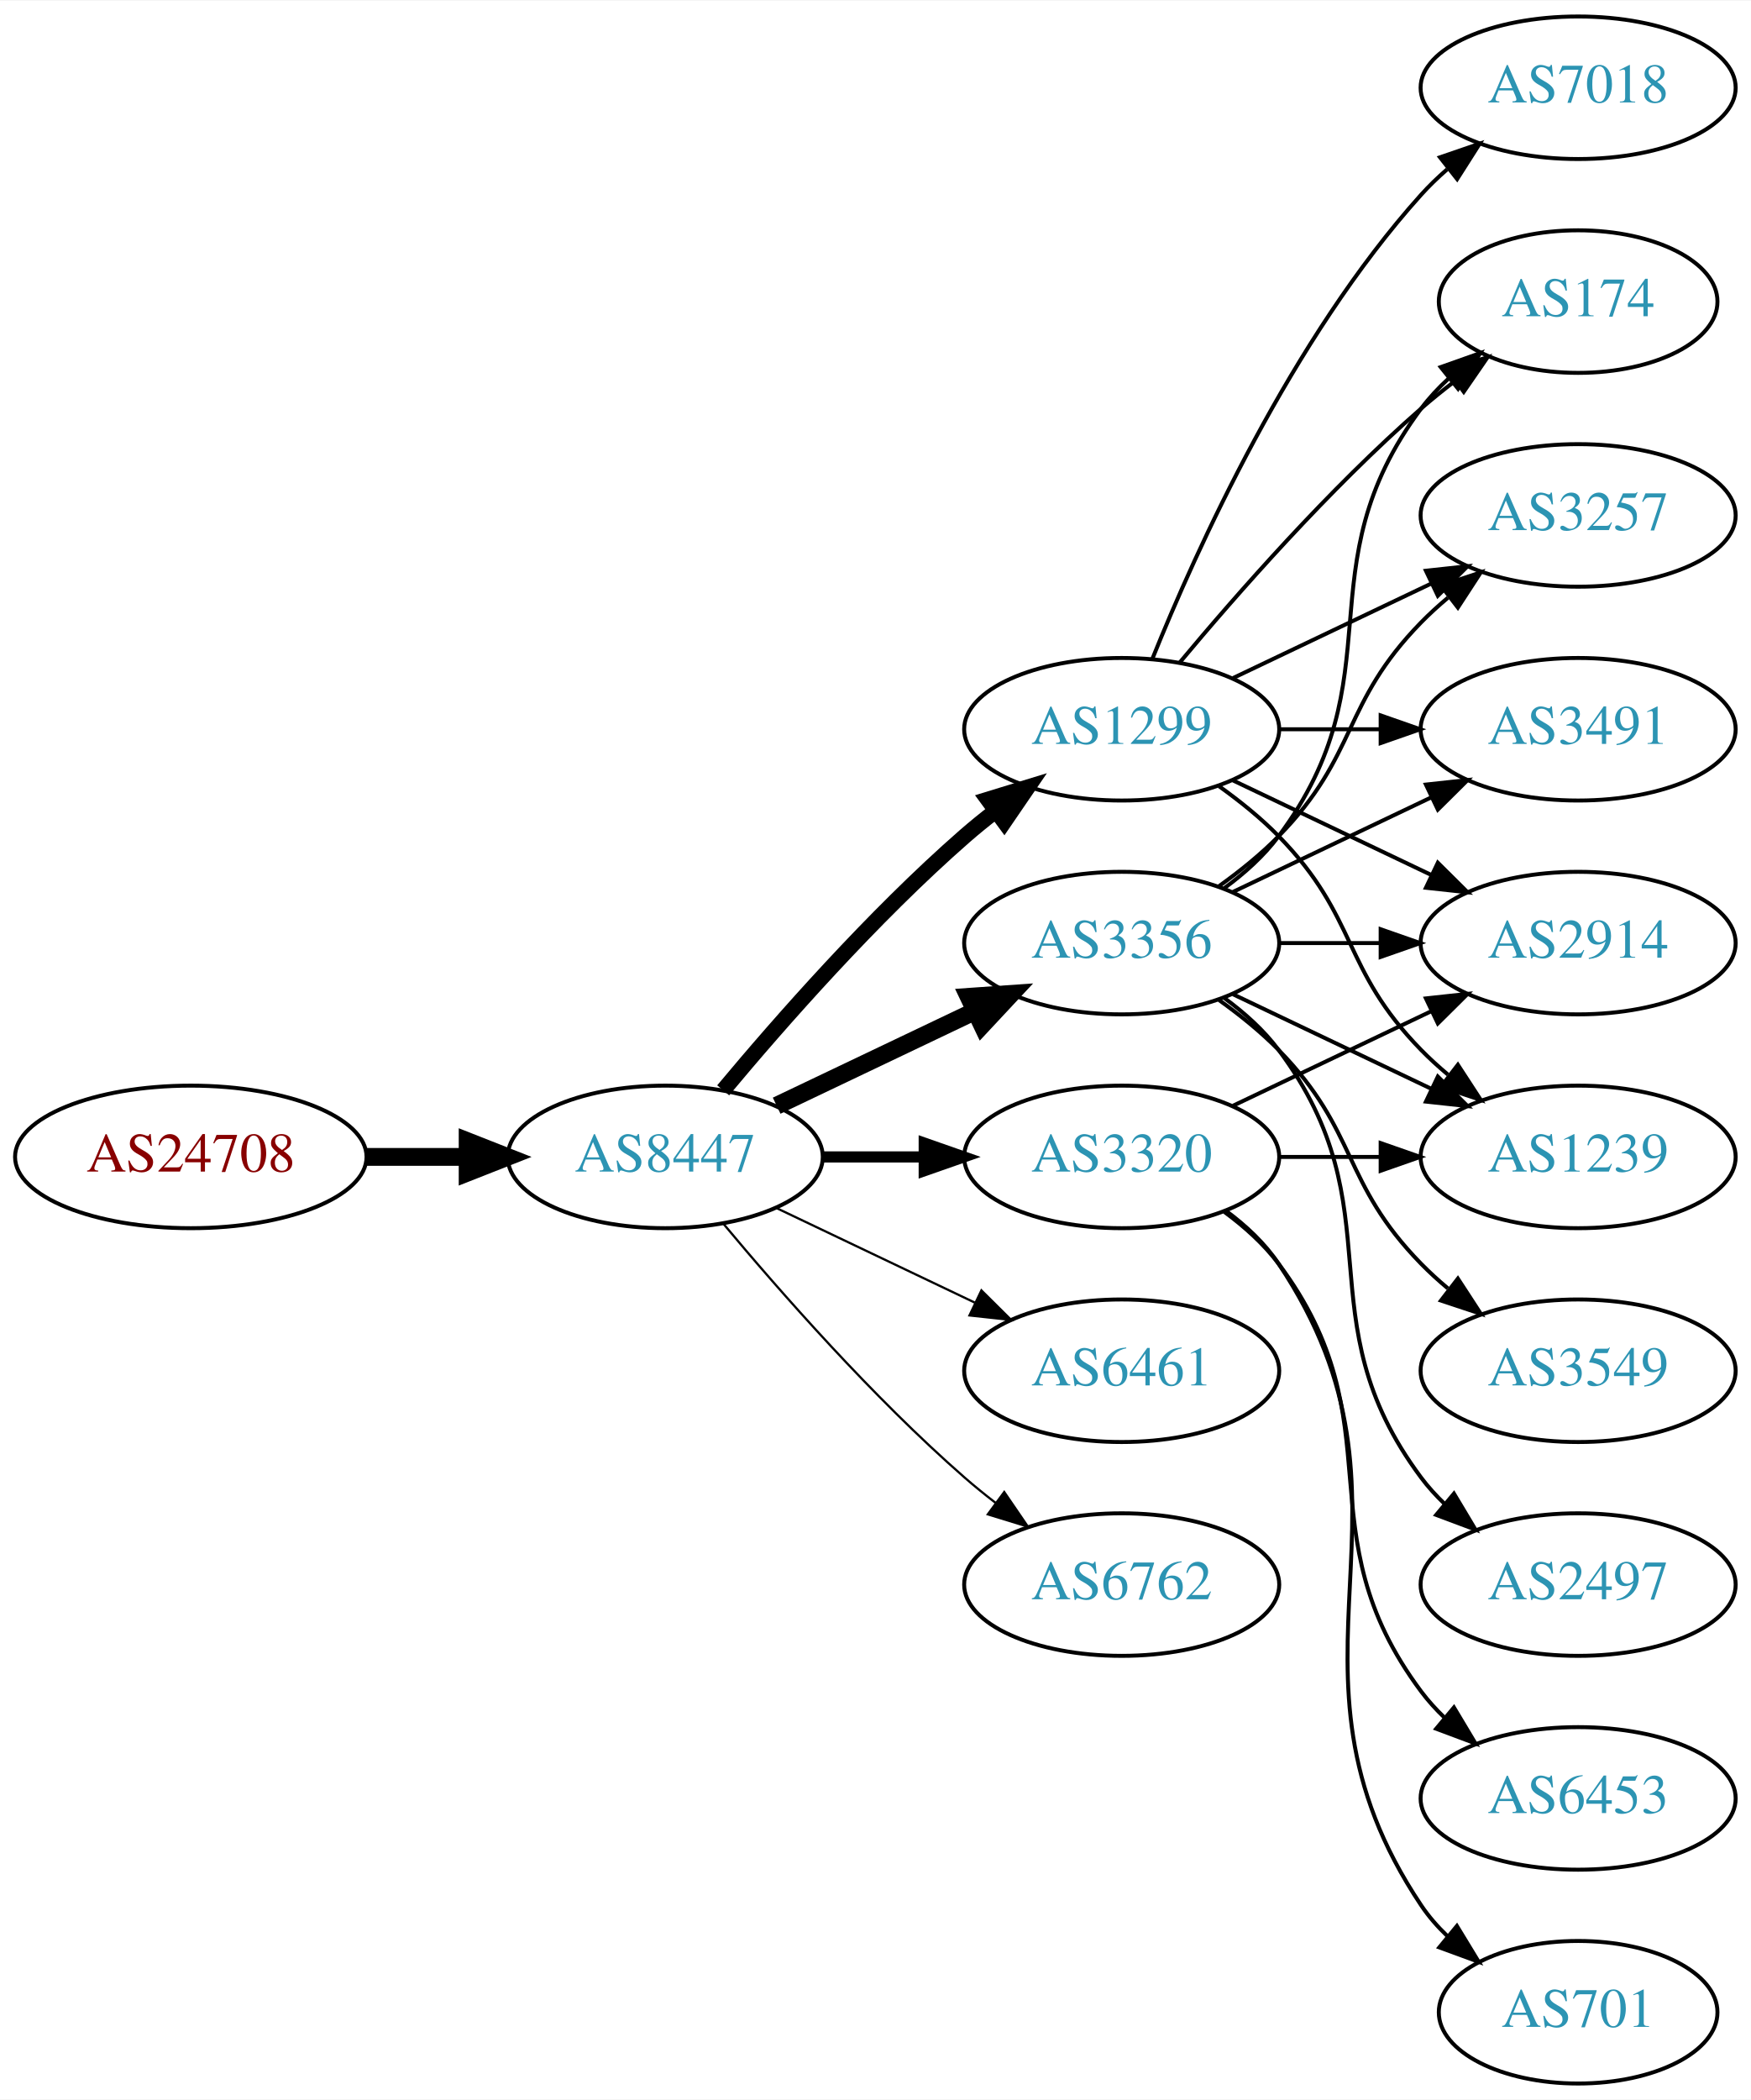
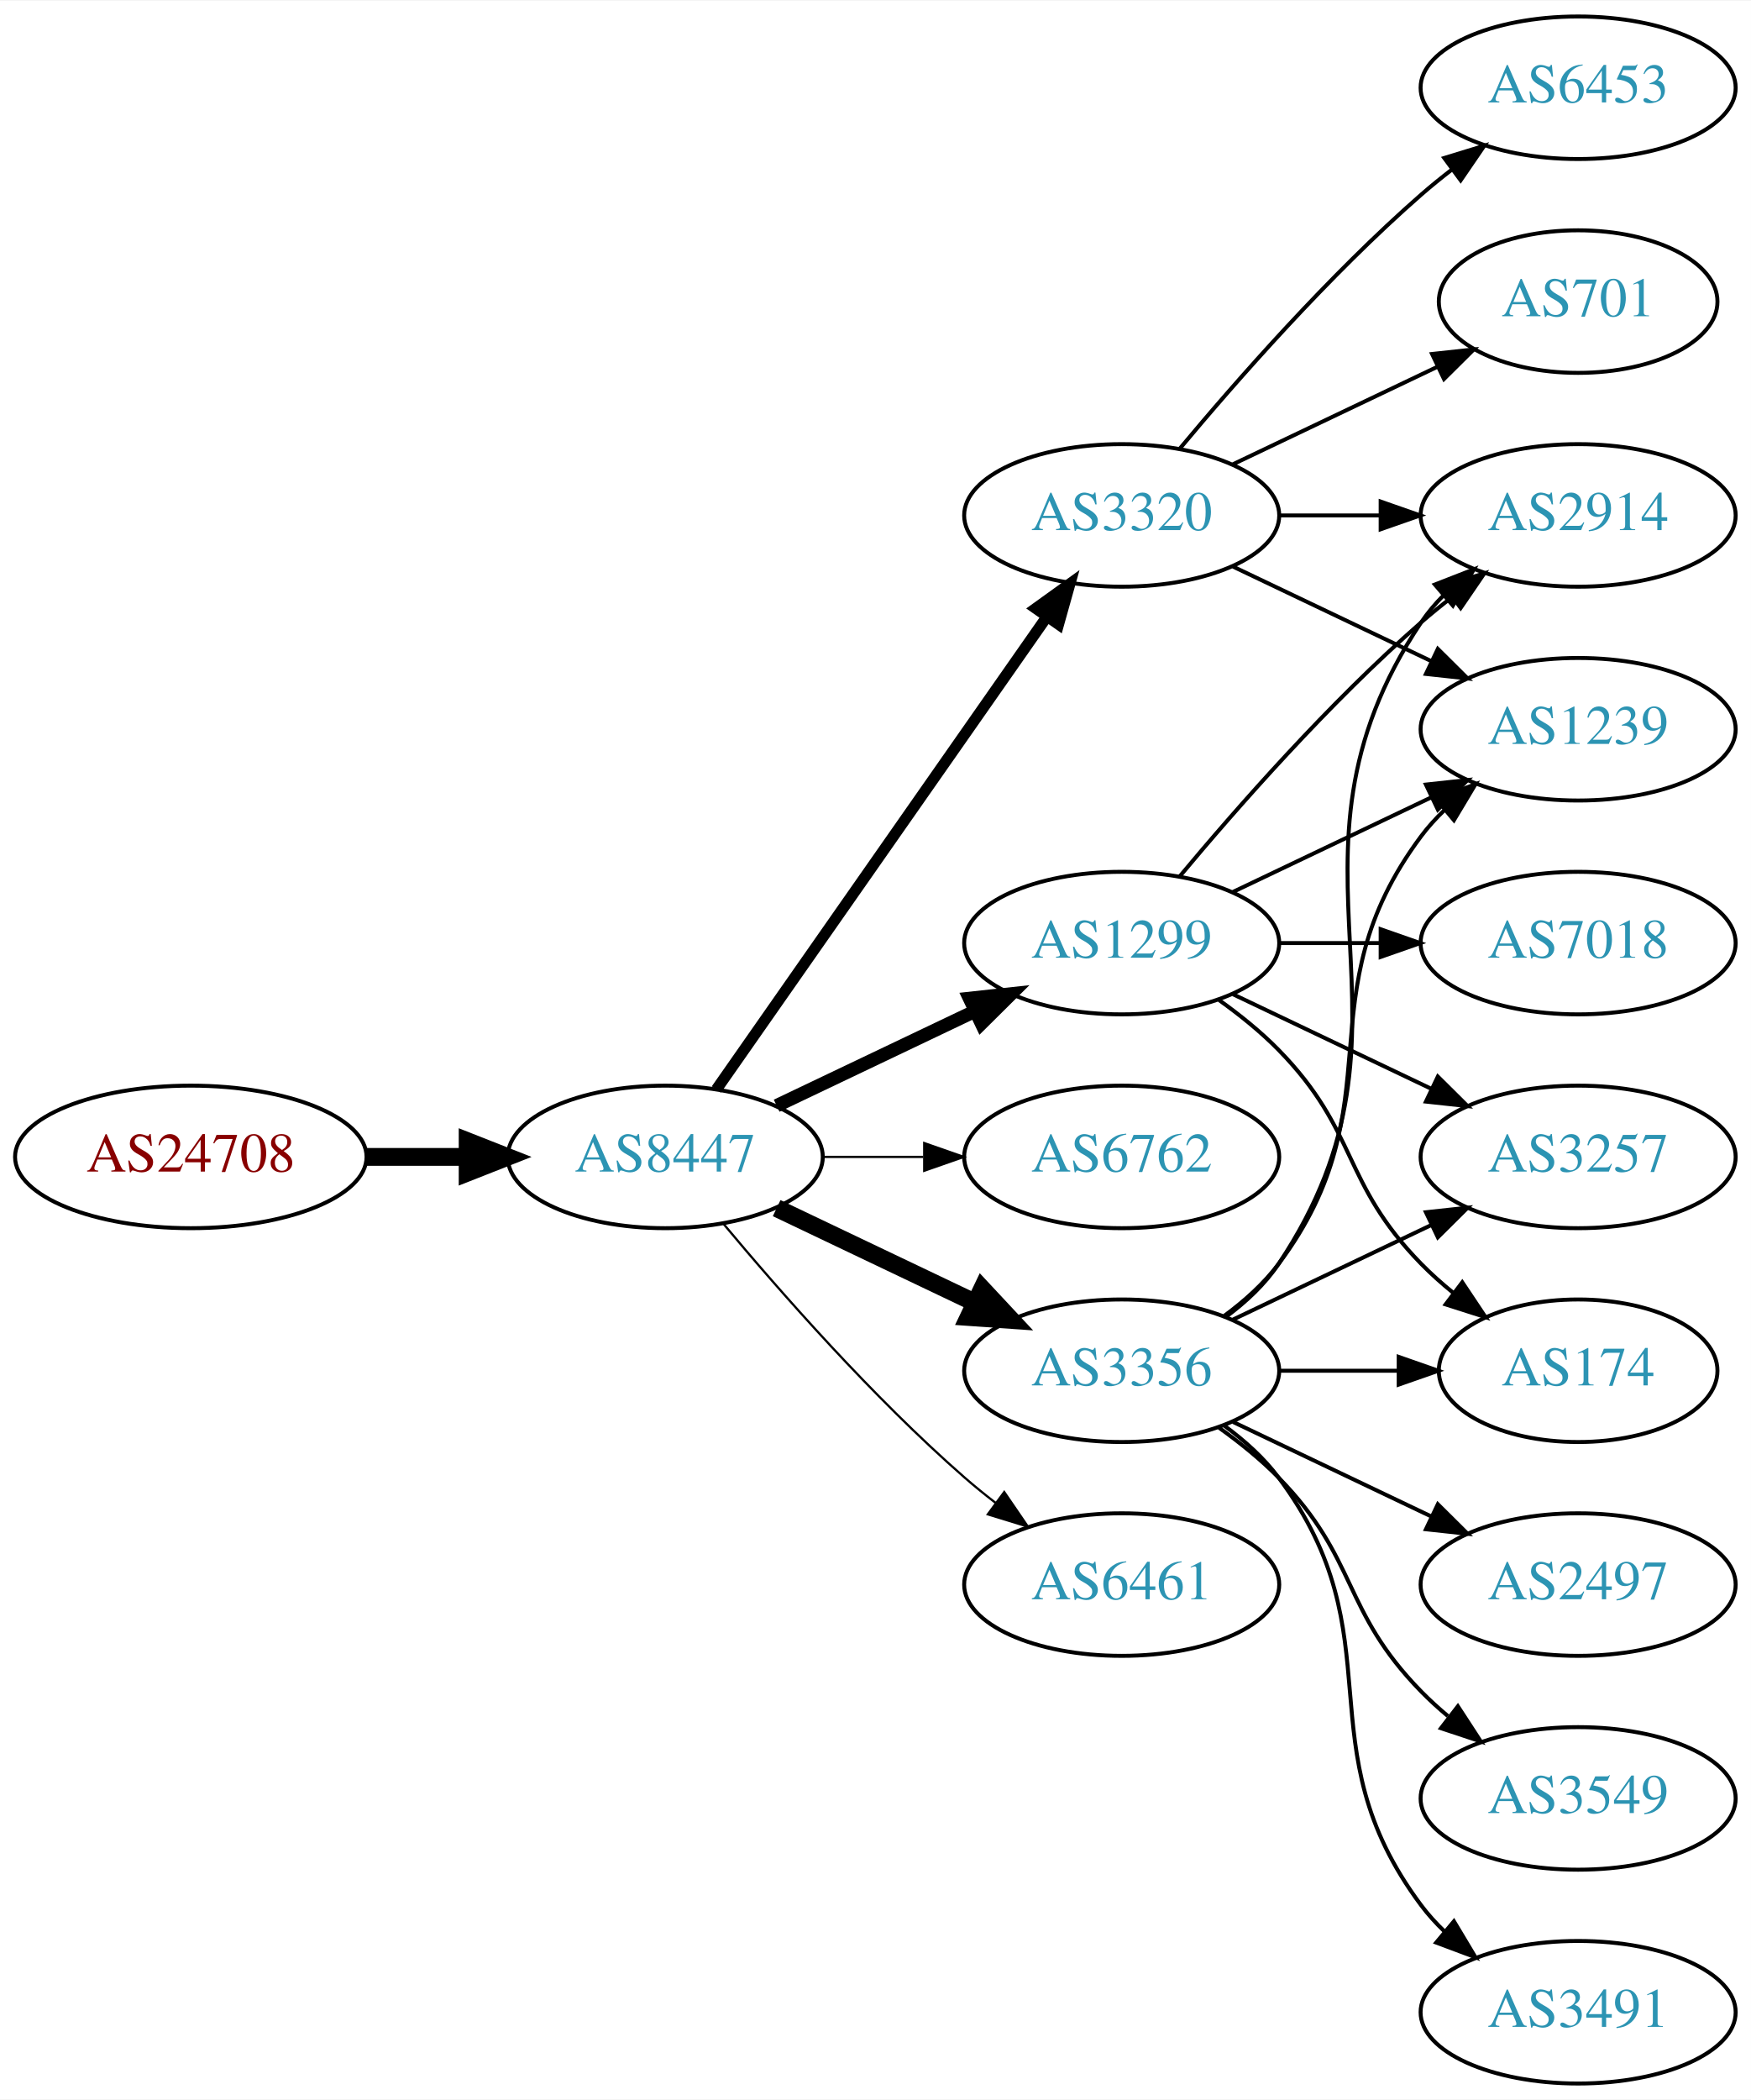
<svg xmlns="http://www.w3.org/2000/svg" xmlns:xlink="http://www.w3.org/1999/xlink" width="442pt" height="530pt" viewBox="0.00 0.00 442.27 530.00">
  <g id="graph0" class="graph" transform="scale(1 1) rotate(0) translate(4 526)">
    <polygon fill="white" stroke="none" points="-4,4 -4,-526 438.271,-526 438.271,4 -4,4" />
    <g id="node1" class="node">
      <g id="a_node1">
        <a xlink:href="/asn/24708" xlink:title="AS24708 ~ GRZ IT Center GmbH [AT]">
          <ellipse fill="#ffffff" stroke="black" cx="44.196" cy="-234" rx="44.393" ry="18" />
          <text text-anchor="middle" x="44.196" y="-230.3" font-family="Times,serif" font-size="14.00" fill="#880000">AS24708</text>
        </a>
      </g>
    </g>
    <g id="node2" class="node">
      <g id="a_node2">
        <a xlink:href="/asn/8447" xlink:title="AS8447 ~ A1 Telekom Austria AG [AT]">
          <ellipse fill="#ffffff" stroke="black" cx="164.039" cy="-234" rx="39.794" ry="18" />
          <text text-anchor="middle" x="164.039" y="-230.3" font-family="Times,serif" font-size="14.00" fill="#2c94b3">AS8447</text>
        </a>
      </g>
    </g>
    <g id="edge1" class="edge">
      <path fill="none" stroke="black" stroke-width="4.5" d="M88.407,-234C96.72,-234 105.482,-234 113.965,-234" />
      <polygon fill="black" stroke="black" stroke-width="4.5" points="114.123,-237.938 124.123,-234 114.123,-230.063 114.123,-237.938" />
    </g>
    <g id="node3" class="node">
      <g id="a_node3">
        <a xlink:href="/asn/1299" xlink:title="AS1299 ~ Telia Carrier [EU]">
-           <ellipse fill="#ffffff" stroke="black" cx="279.332" cy="-342" rx="39.794" ry="18" />
-           <text text-anchor="middle" x="279.332" y="-338.3" font-family="Times,serif" font-size="14.00" fill="#2c94b3">AS1299</text>
+           <ellipse fill="#ffffff" stroke="black" cx="279.332" cy="-288" rx="39.794" ry="18" />
+           <text text-anchor="middle" x="279.332" y="-284.3" font-family="Times,serif" font-size="14.00" fill="#2c94b3">AS1299</text>
        </a>
      </g>
    </g>
    <g id="edge2" class="edge">
-       <path fill="none" stroke="black" stroke-width="3.938" d="M178.669,-250.817C192.951,-267.929 216.498,-294.745 239.685,-315 242.151,-317.154 244.789,-319.294 247.487,-321.372" />
-       <polygon fill="black" stroke="black" stroke-width="3.938" points="245.512,-324.264 255.641,-327.37 249.66,-318.625 245.512,-324.264" />
+       <path fill="none" stroke="black" stroke-width="3.375" d="M192.175,-246.934C207.169,-254.081 225.99,-263.052 242.213,-270.785" />
+       <polygon fill="black" stroke="black" stroke-width="3.375" points="240.884,-274.028 251.417,-275.171 243.895,-267.709 240.884,-274.028" />
    </g>
    <g id="node4" class="node">
      <g id="a_node4">
-         <a xlink:href="/asn/3356" xlink:title="AS3356 ~ Level 3 Parent, LLC [US]">
-           <ellipse fill="#ffffff" stroke="black" cx="279.332" cy="-288" rx="39.794" ry="18" />
-           <text text-anchor="middle" x="279.332" y="-284.3" font-family="Times,serif" font-size="14.00" fill="#2c94b3">AS3356</text>
+         <a xlink:href="/asn/3320" xlink:title="AS3320 ~ DTAG [DE]">
+           <ellipse fill="#ffffff" stroke="black" cx="279.332" cy="-396" rx="39.794" ry="18" />
+           <text text-anchor="middle" x="279.332" y="-392.3" font-family="Times,serif" font-size="14.00" fill="#2c94b3">AS3320</text>
        </a>
      </g>
    </g>
    <g id="edge3" class="edge">
-       <path fill="none" stroke="black" stroke-width="4.5" d="M192.175,-246.934C207.169,-254.081 225.99,-263.052 242.213,-270.785" />
-       <polygon fill="black" stroke="black" stroke-width="4.5" points="240.695,-274.423 251.417,-275.171 244.084,-267.314 240.695,-274.423" />
+       <path fill="none" stroke="black" stroke-width="2.812" d="M176.949,-251.031C196.871,-279.517 237.06,-336.985 260.41,-370.374" />
+       <polygon fill="black" stroke="black" stroke-width="2.812" points="257.641,-372.521 266.24,-378.71 263.377,-368.509 257.641,-372.521" />
    </g>
    <g id="node5" class="node">
      <g id="a_node5">
-         <a xlink:href="/asn/3320" xlink:title="AS3320 ~ DTAG [DE]">
+         <a xlink:href="/asn/6762" xlink:title="AS6762 ~ TELECOM ITALIA SPARKLE S.p.A. [IT]">
          <ellipse fill="#ffffff" stroke="black" cx="279.332" cy="-234" rx="39.794" ry="18" />
-           <text text-anchor="middle" x="279.332" y="-230.3" font-family="Times,serif" font-size="14.00" fill="#2c94b3">AS3320</text>
+           <text text-anchor="middle" x="279.332" y="-230.3" font-family="Times,serif" font-size="14.00" fill="#2c94b3">AS6762</text>
        </a>
      </g>
    </g>
    <g id="edge4" class="edge">
-       <path fill="none" stroke="black" stroke-width="2.812" d="M203.711,-234C211.914,-234 220.678,-234 229.21,-234" />
-       <polygon fill="black" stroke="black" stroke-width="2.812" points="229.449,-237.5 239.449,-234 229.449,-230.5 229.449,-237.5" />
+       <path fill="none" stroke="black" stroke-width="0.562" d="M203.711,-234C211.914,-234 220.678,-234 229.21,-234" />
+       <polygon fill="black" stroke="black" stroke-width="0.562" points="229.449,-237.5 239.449,-234 229.449,-230.5 229.449,-237.5" />
    </g>
    <g id="node6" class="node">
      <g id="a_node6">
-         <a xlink:href="/asn/6461" xlink:title="AS6461 ~ Zayo Bandwidth [US]">
+         <a xlink:href="/asn/3356" xlink:title="AS3356 ~ Level 3 Parent, LLC [US]">
          <ellipse fill="#ffffff" stroke="black" cx="279.332" cy="-180" rx="39.794" ry="18" />
-           <text text-anchor="middle" x="279.332" y="-176.3" font-family="Times,serif" font-size="14.00" fill="#2c94b3">AS6461</text>
+           <text text-anchor="middle" x="279.332" y="-176.3" font-family="Times,serif" font-size="14.00" fill="#2c94b3">AS3356</text>
        </a>
      </g>
    </g>
    <g id="edge5" class="edge">
-       <path fill="none" stroke="black" stroke-width="0.562" d="M192.175,-221.066C207.169,-213.919 225.99,-204.948 242.213,-197.215" />
-       <polygon fill="black" stroke="black" stroke-width="0.562" points="243.895,-200.291 251.417,-192.829 240.884,-193.972 243.895,-200.291" />
+       <path fill="none" stroke="black" stroke-width="4.5" d="M192.175,-221.066C207.169,-213.919 225.99,-204.948 242.213,-197.215" />
+       <polygon fill="black" stroke="black" stroke-width="4.5" points="244.084,-200.686 251.417,-192.829 240.695,-193.577 244.084,-200.686" />
    </g>
    <g id="node7" class="node">
      <g id="a_node7">
-         <a xlink:href="/asn/6762" xlink:title="AS6762 ~ TELECOM ITALIA SPARKLE S.p.A. [IT]">
+         <a xlink:href="/asn/6461" xlink:title="AS6461 ~ Zayo Bandwidth [US]">
          <ellipse fill="#ffffff" stroke="black" cx="279.332" cy="-126" rx="39.794" ry="18" />
-           <text text-anchor="middle" x="279.332" y="-122.3" font-family="Times,serif" font-size="14.00" fill="#2c94b3">AS6762</text>
+           <text text-anchor="middle" x="279.332" y="-122.3" font-family="Times,serif" font-size="14.00" fill="#2c94b3">AS6461</text>
        </a>
      </g>
    </g>
    <g id="edge6" class="edge">
      <path fill="none" stroke="black" stroke-width="0.562" d="M178.669,-217.183C192.951,-200.071 216.498,-173.255 239.685,-153 242.151,-150.846 244.789,-148.706 247.487,-146.628" />
      <polygon fill="black" stroke="black" stroke-width="0.562" points="249.66,-149.375 255.641,-140.63 245.512,-143.736 249.66,-149.375" />
    </g>
    <g id="node8" class="node">
      <g id="a_node8">
-         <a xlink:href="/asn/2914" xlink:title="AS2914 ~ NTT America, Inc. [US]">
+         <a xlink:href="/asn/7018" xlink:title="AS7018 ~ AT&amp;T Services, Inc. [US]">
          <ellipse fill="#ffffff" stroke="black" cx="394.625" cy="-288" rx="39.794" ry="18" />
-           <text text-anchor="middle" x="394.625" y="-284.3" font-family="Times,serif" font-size="14.00" fill="#2c94b3">AS2914</text>
+           <text text-anchor="middle" x="394.625" y="-284.3" font-family="Times,serif" font-size="14.00" fill="#2c94b3">AS7018</text>
        </a>
      </g>
    </g>
    <g id="edge7" class="edge">
-       <path fill="none" stroke="black" d="M307.468,-329.066C322.462,-321.919 341.283,-312.948 357.506,-305.215" />
-       <polygon fill="black" stroke="black" points="359.188,-308.291 366.71,-300.829 356.177,-301.972 359.188,-308.291" />
+       <path fill="none" stroke="black" d="M319.004,-288C327.207,-288 335.971,-288 344.503,-288" />
+       <polygon fill="black" stroke="black" points="344.742,-291.5 354.742,-288 344.742,-284.5 344.742,-291.5" />
    </g>
    <g id="node9" class="node">
      <g id="a_node9">
-         <a xlink:href="/asn/174" xlink:title="AS174 ~ Cogent Communications [US]">
-           <ellipse fill="#ffffff" stroke="black" cx="394.625" cy="-450" rx="35.194" ry="18" />
-           <text text-anchor="middle" x="394.625" y="-446.3" font-family="Times,serif" font-size="14.00" fill="#2c94b3">AS174</text>
+         <a xlink:href="/asn/2914" xlink:title="AS2914 ~ NTT America, Inc. [US]">
+           <ellipse fill="#ffffff" stroke="black" cx="394.625" cy="-396" rx="39.794" ry="18" />
+           <text text-anchor="middle" x="394.625" y="-392.3" font-family="Times,serif" font-size="14.00" fill="#2c94b3">AS2914</text>
        </a>
      </g>
    </g>
    <g id="edge8" class="edge">
-       <path fill="none" stroke="black" d="M293.962,-358.817C308.244,-375.929 331.791,-402.745 354.978,-423 357.648,-425.332 360.521,-427.648 363.451,-429.886" />
-       <polygon fill="black" stroke="black" points="361.602,-432.87 371.742,-435.939 365.729,-427.216 361.602,-432.87" />
+       <path fill="none" stroke="black" d="M293.962,-304.817C308.244,-321.929 331.791,-348.745 354.978,-369 357.444,-371.154 360.082,-373.294 362.78,-375.372" />
+       <polygon fill="black" stroke="black" points="360.805,-378.264 370.934,-381.37 364.953,-372.625 360.805,-378.264" />
    </g>
    <g id="node10" class="node">
      <g id="a_node10">
-         <a xlink:href="/asn/3257" xlink:title="AS3257 ~ GTT [DE]">
-           <ellipse fill="#ffffff" stroke="black" cx="394.625" cy="-396" rx="39.794" ry="18" />
-           <text text-anchor="middle" x="394.625" y="-392.3" font-family="Times,serif" font-size="14.00" fill="#2c94b3">AS3257</text>
+         <a xlink:href="/asn/174" xlink:title="AS174 ~ Cogent Communications [US]">
+           <ellipse fill="#ffffff" stroke="black" cx="394.625" cy="-180" rx="35.194" ry="18" />
+           <text text-anchor="middle" x="394.625" y="-176.3" font-family="Times,serif" font-size="14.00" fill="#2c94b3">AS174</text>
        </a>
      </g>
    </g>
    <g id="edge9" class="edge">
-       <path fill="none" stroke="black" d="M307.468,-354.934C322.462,-362.081 341.283,-371.052 357.506,-378.785" />
-       <polygon fill="black" stroke="black" points="356.177,-382.028 366.71,-383.171 359.188,-375.709 356.177,-382.028" />
+       <path fill="none" stroke="black" d="M303.926,-273.611C309.182,-269.852 314.513,-265.563 318.978,-261 339.151,-240.383 334.806,-227.617 354.978,-207 357.457,-204.466 360.204,-202.017 363.056,-199.696" />
+       <polygon fill="black" stroke="black" points="365.359,-202.343 371.242,-193.532 361.148,-196.752 365.359,-202.343" />
    </g>
    <g id="node11" class="node">
      <g id="a_node11">
-         <a xlink:href="/asn/7018" xlink:title="AS7018 ~ AT&amp;T Services, Inc. [US]">
-           <ellipse fill="#ffffff" stroke="black" cx="394.625" cy="-504" rx="39.794" ry="18" />
-           <text text-anchor="middle" x="394.625" y="-500.3" font-family="Times,serif" font-size="14.00" fill="#2c94b3">AS7018</text>
+         <a xlink:href="/asn/3257" xlink:title="AS3257 ~ GTT [DE]">
+           <ellipse fill="#ffffff" stroke="black" cx="394.625" cy="-234" rx="39.794" ry="18" />
+           <text text-anchor="middle" x="394.625" y="-230.3" font-family="Times,serif" font-size="14.00" fill="#2c94b3">AS3257</text>
        </a>
      </g>
    </g>
    <g id="edge10" class="edge">
-       <path fill="none" stroke="black" d="M287.079,-359.787C298.13,-387.243 322.184,-440.578 354.978,-477 356.98,-479.224 359.199,-481.363 361.532,-483.397" />
-       <polygon fill="black" stroke="black" points="359.73,-486.433 369.751,-489.873 364.062,-480.935 359.73,-486.433" />
+       <path fill="none" stroke="black" d="M307.468,-275.066C322.462,-267.919 341.283,-258.948 357.506,-251.215" />
+       <polygon fill="black" stroke="black" points="359.188,-254.291 366.71,-246.829 356.177,-247.972 359.188,-254.291" />
    </g>
    <g id="node12" class="node">
      <g id="a_node12">
-         <a xlink:href="/asn/3491" xlink:title="AS3491 ~ PCCW Global, Inc. [US]">
+         <a xlink:href="/asn/1239" xlink:title="AS1239 ~ Sprint [US]">
          <ellipse fill="#ffffff" stroke="black" cx="394.625" cy="-342" rx="39.794" ry="18" />
-           <text text-anchor="middle" x="394.625" y="-338.3" font-family="Times,serif" font-size="14.00" fill="#2c94b3">AS3491</text>
+           <text text-anchor="middle" x="394.625" y="-338.3" font-family="Times,serif" font-size="14.00" fill="#2c94b3">AS1239</text>
        </a>
      </g>
    </g>
    <g id="edge11" class="edge">
-       <path fill="none" stroke="black" d="M319.004,-342C327.207,-342 335.971,-342 344.503,-342" />
-       <polygon fill="black" stroke="black" points="344.742,-345.5 354.742,-342 344.742,-338.5 344.742,-345.5" />
+       <path fill="none" stroke="black" d="M307.468,-300.934C322.462,-308.081 341.283,-317.052 357.506,-324.785" />
+       <polygon fill="black" stroke="black" points="356.177,-328.028 366.71,-329.171 359.188,-321.709 356.177,-328.028" />
+     </g>
+     <g id="edge12" class="edge">
+       <path fill="none" stroke="black" d="M319.004,-396C327.207,-396 335.971,-396 344.503,-396" />
+       <polygon fill="black" stroke="black" points="344.742,-399.5 354.742,-396 344.742,-392.5 344.742,-399.5" />
+     </g>
+     <g id="edge13" class="edge">
+       <path fill="none" stroke="black" d="M307.468,-383.066C322.462,-375.919 341.283,-366.948 357.506,-359.215" />
+       <polygon fill="black" stroke="black" points="359.188,-362.291 366.71,-354.829 356.177,-355.972 359.188,-362.291" />
    </g>
    <g id="node13" class="node">
      <g id="a_node13">
-         <a xlink:href="/asn/1239" xlink:title="AS1239 ~ Sprint [US]">
-           <ellipse fill="#ffffff" stroke="black" cx="394.625" cy="-234" rx="39.794" ry="18" />
-           <text text-anchor="middle" x="394.625" y="-230.3" font-family="Times,serif" font-size="14.00" fill="#2c94b3">AS1239</text>
-         </a>
-       </g>
-     </g>
-     <g id="edge12" class="edge">
-       <path fill="none" stroke="black" d="M303.926,-327.611C309.182,-323.852 314.513,-319.563 318.978,-315 339.151,-294.383 334.806,-281.617 354.978,-261 357.071,-258.861 359.354,-256.782 361.731,-254.79" />
-       <polygon fill="black" stroke="black" points="364.249,-257.268 370.031,-248.389 359.974,-251.725 364.249,-257.268" />
-     </g>
-     <g id="edge13" class="edge">
-       <path fill="none" stroke="black" d="M319.004,-288C327.207,-288 335.971,-288 344.503,-288" />
-       <polygon fill="black" stroke="black" points="344.742,-291.5 354.742,-288 344.742,-284.5 344.742,-291.5" />
-     </g>
-     <g id="edge17" class="edge">
-       <path fill="none" stroke="black" d="M305.262,-301.882C310.338,-305.611 315.256,-310.016 318.978,-315 349.249,-355.542 324.707,-382.458 354.978,-423 356.986,-425.689 359.342,-428.209 361.883,-430.546" />
-       <polygon fill="black" stroke="black" points="359.912,-433.452 369.898,-436.989 364.297,-427.996 359.912,-433.452" />
-     </g>
-     <g id="edge19" class="edge">
-       <path fill="none" stroke="black" d="M303.926,-302.389C309.182,-306.148 314.513,-310.437 318.978,-315 339.151,-335.617 334.806,-348.383 354.978,-369 357.071,-371.139 359.354,-373.218 361.731,-375.21" />
-       <polygon fill="black" stroke="black" points="359.974,-378.275 370.031,-381.611 364.249,-372.732 359.974,-378.275" />
-     </g>
-     <g id="edge16" class="edge">
-       <path fill="none" stroke="black" d="M307.468,-300.934C322.462,-308.081 341.283,-317.052 357.506,-324.785" />
-       <polygon fill="black" stroke="black" points="356.177,-328.028 366.71,-329.171 359.188,-321.709 356.177,-328.028" />
-     </g>
-     <g id="edge18" class="edge">
-       <path fill="none" stroke="black" d="M307.468,-275.066C322.462,-267.919 341.283,-258.948 357.506,-251.215" />
-       <polygon fill="black" stroke="black" points="359.188,-254.291 366.71,-246.829 356.177,-247.972 359.188,-254.291" />
+         <a xlink:href="/asn/6453" xlink:title="AS6453 ~ TATA COMMUNICATIONS (AMERICA) INC [US]">
+           <ellipse fill="#ffffff" stroke="black" cx="394.625" cy="-504" rx="39.794" ry="18" />
+           <text text-anchor="middle" x="394.625" y="-500.3" font-family="Times,serif" font-size="14.00" fill="#2c94b3">AS6453</text>
+         </a>
+       </g>
+     </g>
+     <g id="edge14" class="edge">
+       <path fill="none" stroke="black" d="M293.962,-412.817C308.244,-429.929 331.791,-456.745 354.978,-477 357.444,-479.154 360.082,-481.294 362.78,-483.372" />
+       <polygon fill="black" stroke="black" points="360.805,-486.264 370.934,-489.37 364.953,-480.625 360.805,-486.264" />
    </g>
    <g id="node14" class="node">
      <g id="a_node14">
-         <a xlink:href="/asn/3549" xlink:title="AS3549 ~ Level 3 Parent, LLC [US]">
-           <ellipse fill="#ffffff" stroke="black" cx="394.625" cy="-180" rx="39.794" ry="18" />
-           <text text-anchor="middle" x="394.625" y="-176.3" font-family="Times,serif" font-size="14.00" fill="#2c94b3">AS3549</text>
-         </a>
-       </g>
-     </g>
-     <g id="edge14" class="edge">
-       <path fill="none" stroke="black" d="M303.926,-273.611C309.182,-269.852 314.513,-265.563 318.978,-261 339.151,-240.383 334.806,-227.617 354.978,-207 357.071,-204.861 359.354,-202.782 361.731,-200.79" />
-       <polygon fill="black" stroke="black" points="364.249,-203.268 370.031,-194.389 359.974,-197.725 364.249,-203.268" />
+         <a xlink:href="/asn/701" xlink:title="AS701 ~ UUNET [US]">
+           <ellipse fill="#ffffff" stroke="black" cx="394.625" cy="-450" rx="35.194" ry="18" />
+           <text text-anchor="middle" x="394.625" y="-446.3" font-family="Times,serif" font-size="14.00" fill="#2c94b3">AS701</text>
+         </a>
+       </g>
+     </g>
+     <g id="edge15" class="edge">
+       <path fill="none" stroke="black" d="M307.468,-408.934C322.9,-416.29 342.385,-425.577 358.92,-433.459" />
+       <polygon fill="black" stroke="black" points="357.729,-436.768 368.262,-437.911 360.741,-430.449 357.729,-436.768" />
+     </g>
+     <g id="edge20" class="edge">
+       <path fill="none" stroke="black" d="M305.651,-193.607C310.707,-197.351 315.518,-201.831 318.978,-207 360.003,-268.294 313.954,-307.706 354.978,-369 356.6,-371.423 358.519,-373.695 360.621,-375.81" />
+       <polygon fill="black" stroke="black" points="358.434,-378.546 368.306,-382.393 362.988,-373.229 358.434,-378.546" />
+     </g>
+     <g id="edge19" class="edge">
+       <path fill="none" stroke="black" d="M319.004,-180C328.709,-180 339.2,-180 349.163,-180" />
+       <polygon fill="black" stroke="black" points="349.299,-183.5 359.299,-180 349.299,-176.5 349.299,-183.5" />
+     </g>
+     <g id="edge17" class="edge">
+       <path fill="none" stroke="black" d="M307.468,-192.934C322.462,-200.081 341.283,-209.052 357.506,-216.785" />
+       <polygon fill="black" stroke="black" points="356.177,-220.028 366.71,-221.171 359.188,-213.709 356.177,-220.028" />
+     </g>
+     <g id="edge18" class="edge">
+       <path fill="none" stroke="black" d="M305.262,-193.882C310.338,-197.611 315.256,-202.016 318.978,-207 349.249,-247.542 324.707,-274.458 354.978,-315 356.723,-317.336 358.73,-319.545 360.893,-321.617" />
+       <polygon fill="black" stroke="black" points="358.771,-324.405 368.694,-328.118 363.253,-319.027 358.771,-324.405" />
    </g>
    <g id="node15" class="node">
      <g id="a_node15">
        <a xlink:href="/asn/2497" xlink:title="AS2497 ~ Internet Initiative Japan Inc. [JP]">
          <ellipse fill="#ffffff" stroke="black" cx="394.625" cy="-126" rx="39.794" ry="18" />
          <text text-anchor="middle" x="394.625" y="-122.3" font-family="Times,serif" font-size="14.00" fill="#2c94b3">AS2497</text>
        </a>
      </g>
    </g>
-     <g id="edge15" class="edge">
-       <path fill="none" stroke="black" d="M305.262,-274.118C310.338,-270.389 315.256,-265.984 318.978,-261 349.249,-220.458 324.707,-193.542 354.978,-153 356.723,-150.664 358.73,-148.455 360.893,-146.383" />
-       <polygon fill="black" stroke="black" points="363.253,-148.973 368.694,-139.882 358.771,-143.595 363.253,-148.973" />
-     </g>
-     <g id="edge21" class="edge">
-       <path fill="none" stroke="black" d="M307.468,-246.934C322.462,-254.081 341.283,-263.052 357.506,-270.785" />
-       <polygon fill="black" stroke="black" points="356.177,-274.028 366.71,-275.171 359.188,-267.709 356.177,-274.028" />
-     </g>
-     <g id="edge23" class="edge">
-       <path fill="none" stroke="black" d="M319.004,-234C327.207,-234 335.971,-234 344.503,-234" />
-       <polygon fill="black" stroke="black" points="344.742,-237.5 354.742,-234 344.742,-230.5 344.742,-237.5" />
+     <g id="edge16" class="edge">
+       <path fill="none" stroke="black" d="M307.468,-167.066C322.462,-159.919 341.283,-150.948 357.506,-143.215" />
+       <polygon fill="black" stroke="black" points="359.188,-146.291 366.71,-138.829 356.177,-139.972 359.188,-146.291" />
    </g>
    <g id="node16" class="node">
      <g id="a_node16">
-         <a xlink:href="/asn/6453" xlink:title="AS6453 ~ TATA COMMUNICATIONS (AMERICA) INC [US]">
+         <a xlink:href="/asn/3549" xlink:title="AS3549 ~ Level 3 Parent, LLC [US]">
          <ellipse fill="#ffffff" stroke="black" cx="394.625" cy="-72" rx="39.794" ry="18" />
-           <text text-anchor="middle" x="394.625" y="-68.3" font-family="Times,serif" font-size="14.00" fill="#2c94b3">AS6453</text>
-         </a>
-       </g>
-     </g>
-     <g id="edge20" class="edge">
-       <path fill="none" stroke="black" d="M305.262,-220.118C310.338,-216.389 315.256,-211.984 318.978,-207 349.249,-166.458 324.707,-139.542 354.978,-99 356.723,-96.664 358.73,-94.455 360.893,-92.383" />
-       <polygon fill="black" stroke="black" points="363.253,-94.973 368.694,-85.882 358.771,-89.595 363.253,-94.973" />
+           <text text-anchor="middle" x="394.625" y="-68.3" font-family="Times,serif" font-size="14.00" fill="#2c94b3">AS3549</text>
+         </a>
+       </g>
+     </g>
+     <g id="edge21" class="edge">
+       <path fill="none" stroke="black" d="M303.926,-165.611C309.182,-161.852 314.513,-157.563 318.978,-153 339.151,-132.383 334.806,-119.617 354.978,-99 357.071,-96.861 359.354,-94.782 361.731,-92.79" />
+       <polygon fill="black" stroke="black" points="364.249,-95.268 370.031,-86.389 359.974,-89.725 364.249,-95.268" />
    </g>
    <g id="node17" class="node">
      <g id="a_node17">
-         <a xlink:href="/asn/701" xlink:title="AS701 ~ UUNET [US]">
-           <ellipse fill="#ffffff" stroke="black" cx="394.625" cy="-18" rx="35.194" ry="18" />
-           <text text-anchor="middle" x="394.625" y="-14.3" font-family="Times,serif" font-size="14.00" fill="#2c94b3">AS701</text>
+         <a xlink:href="/asn/3491" xlink:title="AS3491 ~ PCCW Global, Inc. [US]">
+           <ellipse fill="#ffffff" stroke="black" cx="394.625" cy="-18" rx="39.794" ry="18" />
+           <text text-anchor="middle" x="394.625" y="-14.3" font-family="Times,serif" font-size="14.00" fill="#2c94b3">AS3491</text>
        </a>
      </g>
    </g>
    <g id="edge22" class="edge">
-       <path fill="none" stroke="black" d="M305.651,-220.393C310.707,-216.649 315.518,-212.169 318.978,-207 360.003,-145.706 313.954,-106.294 354.978,-45 356.845,-42.211 359.105,-39.623 361.584,-37.243" />
-       <polygon fill="black" stroke="black" points="364.002,-39.786 369.507,-30.734 359.558,-34.378 364.002,-39.786" />
+       <path fill="none" stroke="black" d="M305.262,-166.118C310.338,-162.389 315.256,-157.984 318.978,-153 349.249,-112.458 324.707,-85.542 354.978,-45 356.723,-42.664 358.73,-40.455 360.893,-38.383" />
+       <polygon fill="black" stroke="black" points="363.253,-40.973 368.694,-31.882 358.771,-35.595 363.253,-40.973" />
    </g>
  </g>
</svg>
